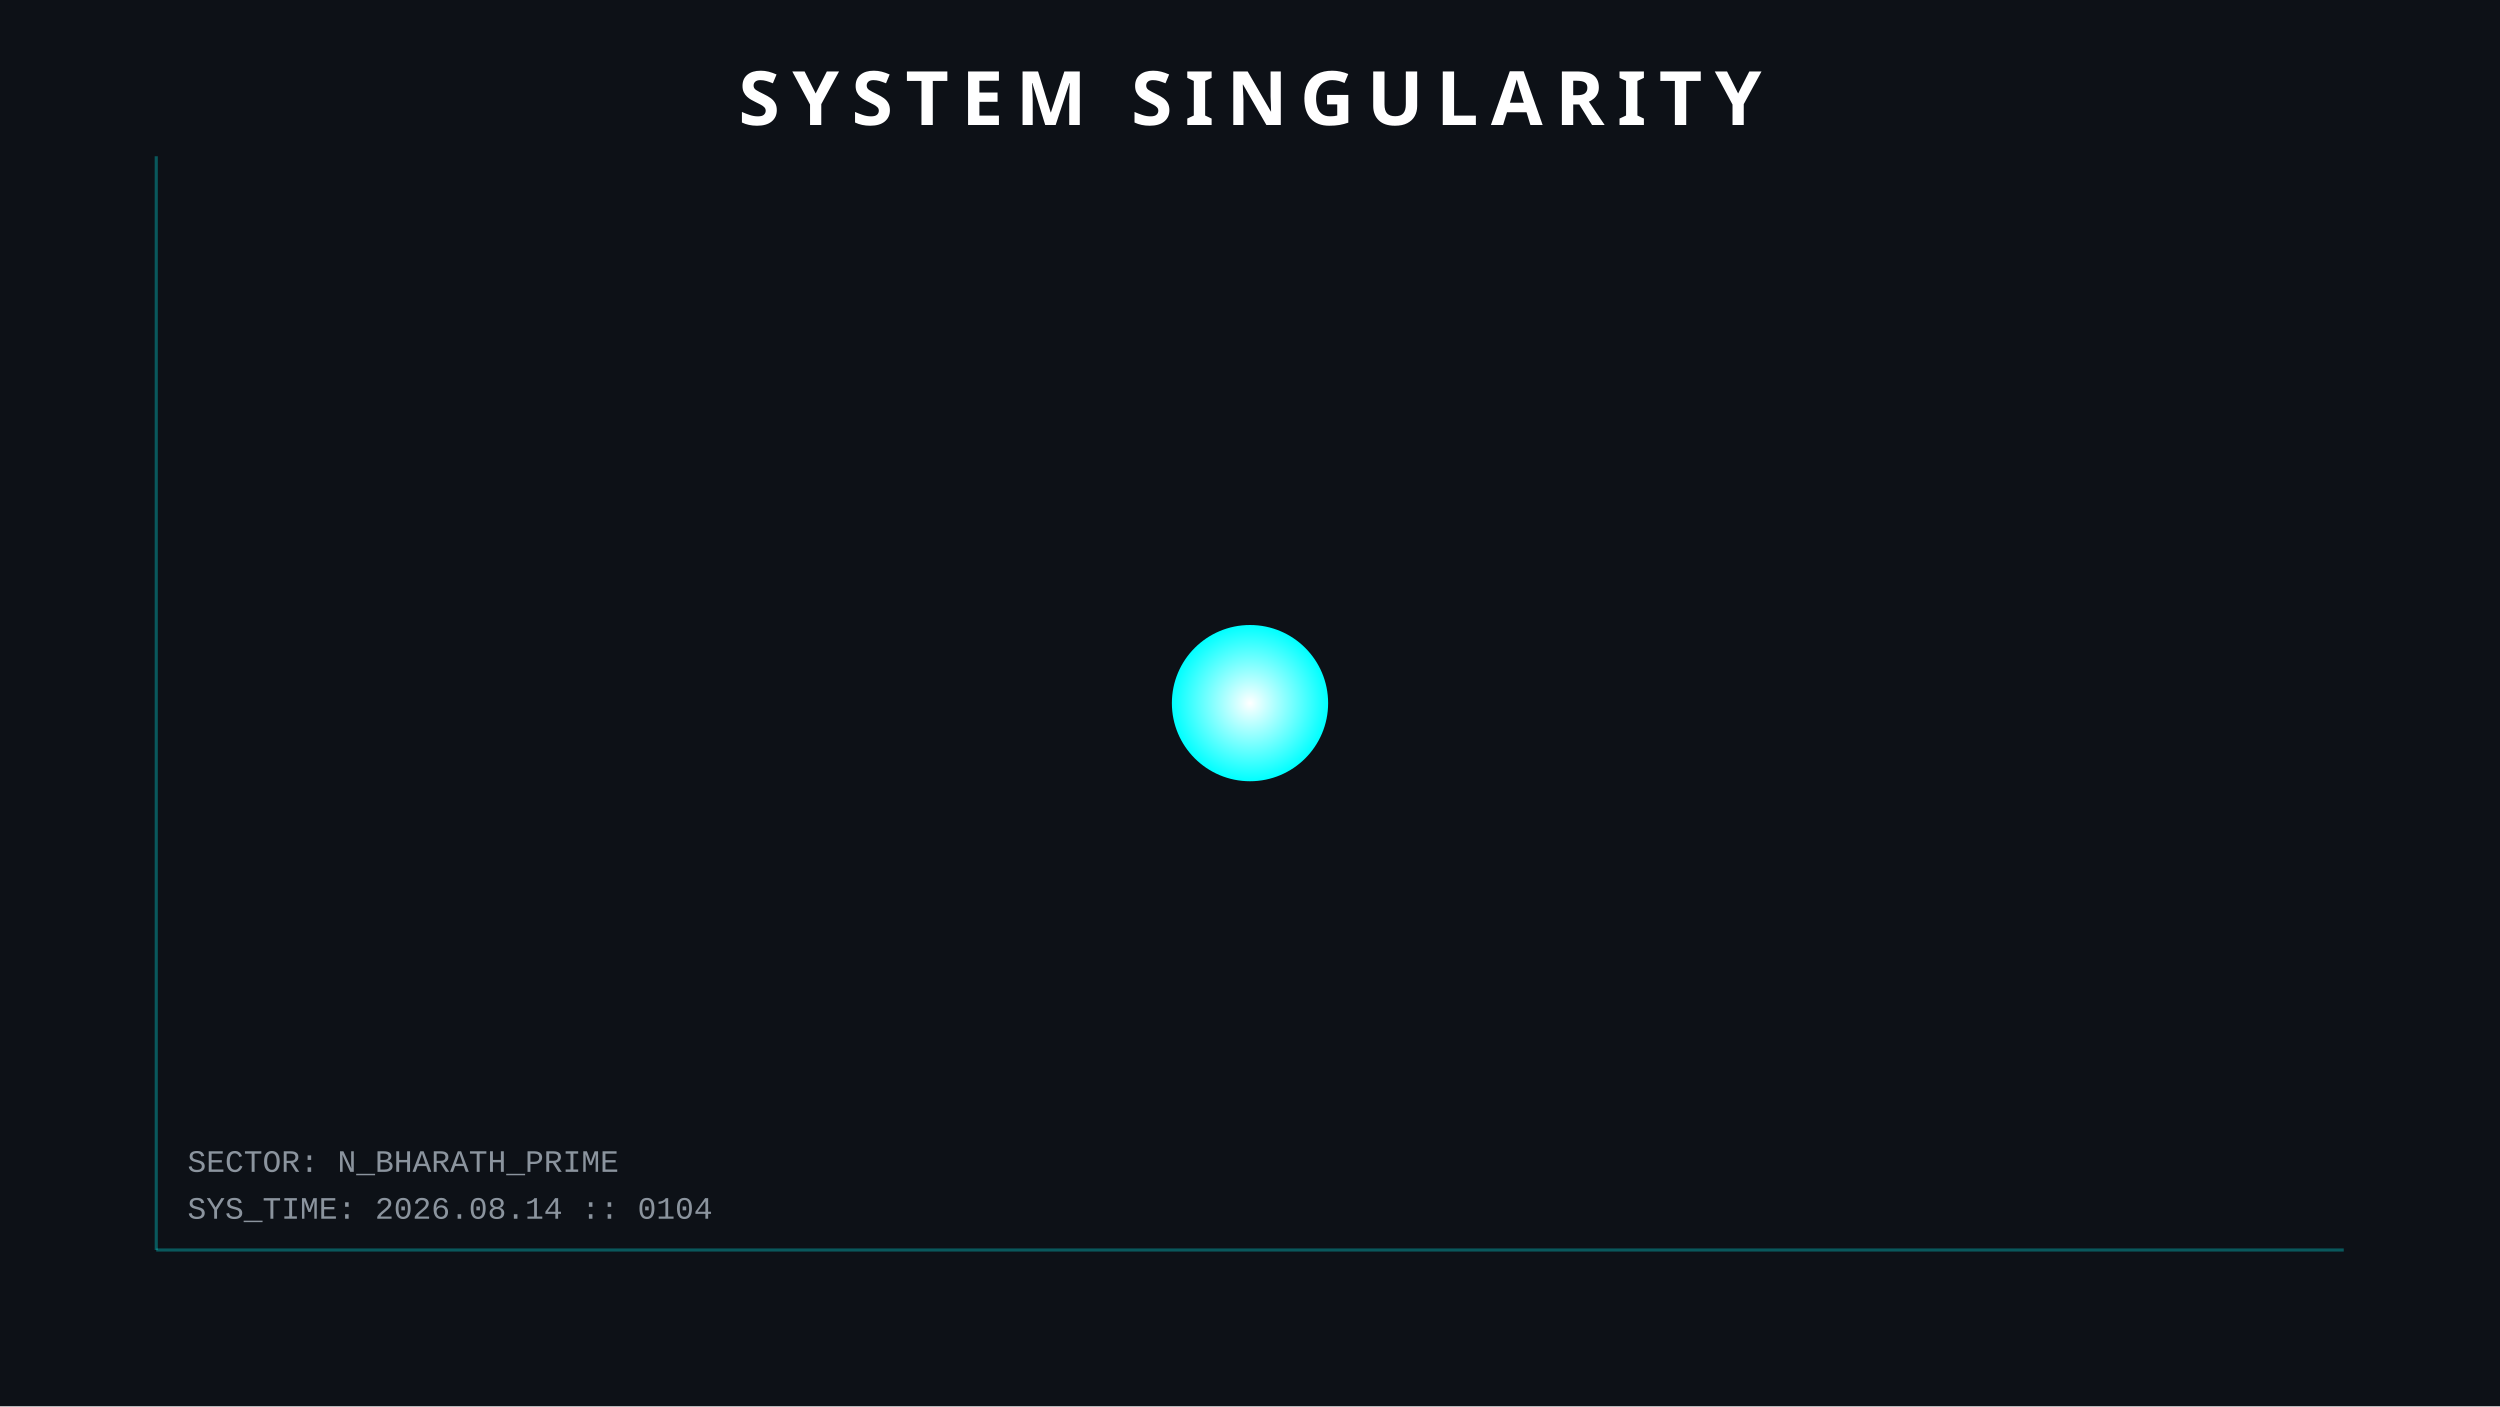
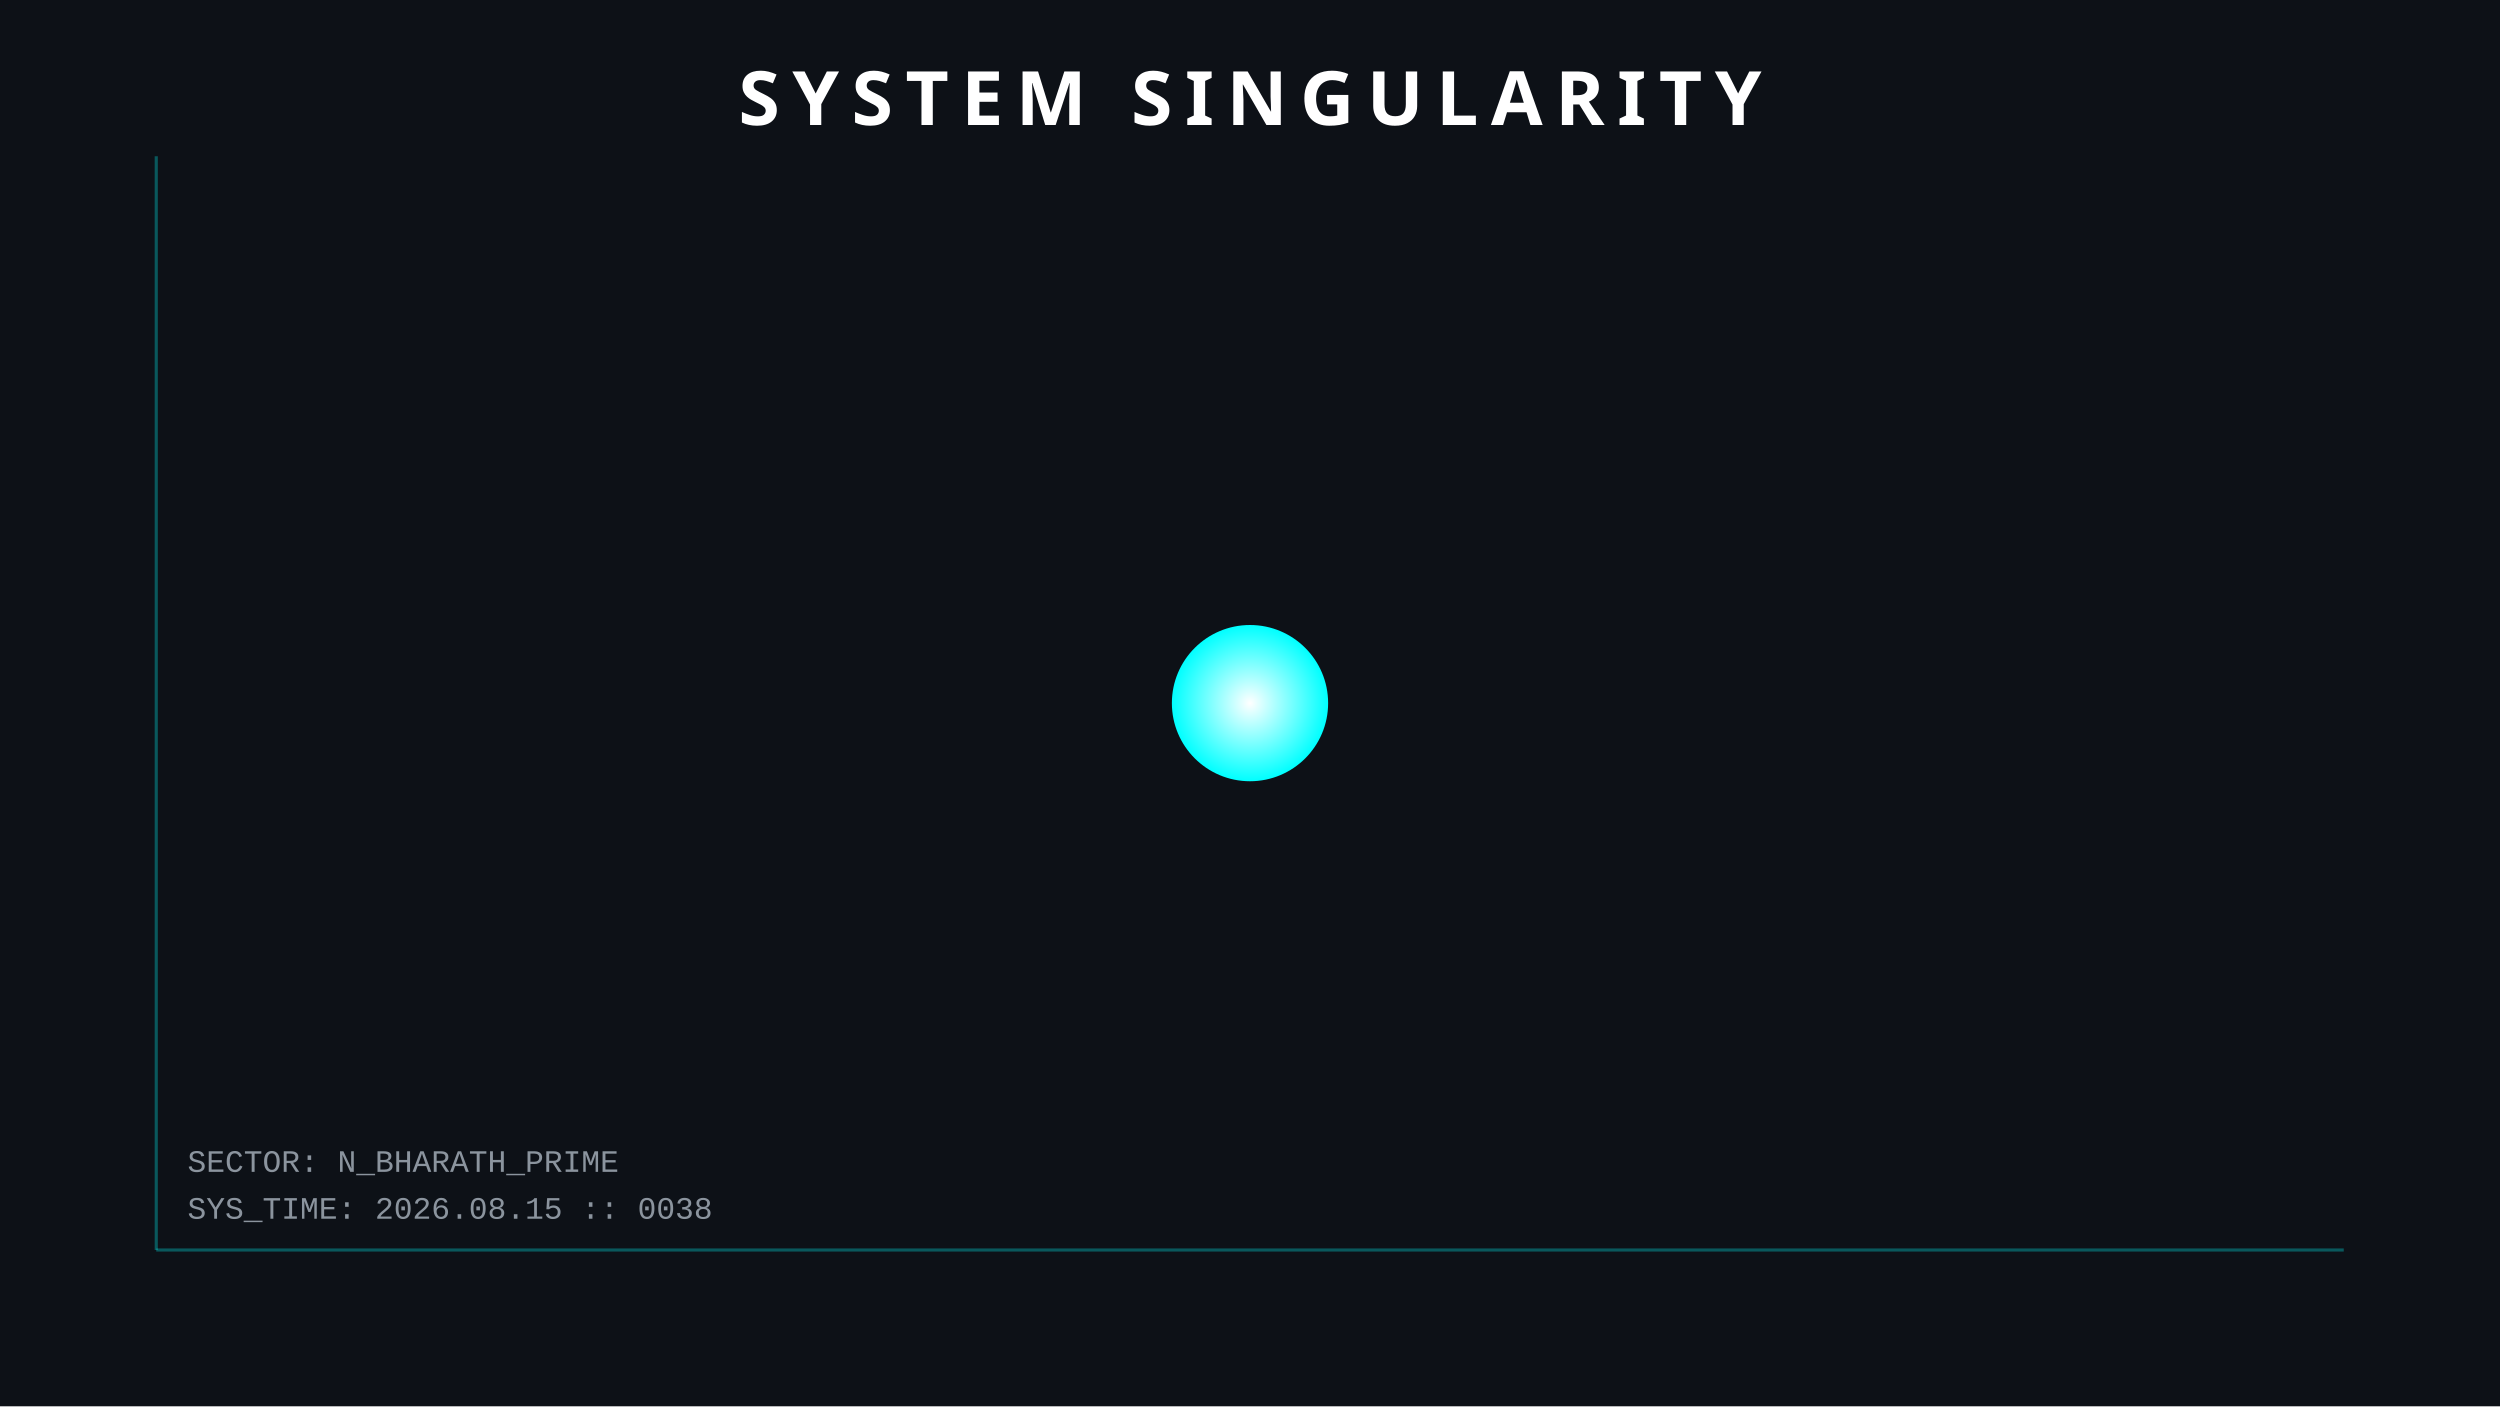
<svg xmlns="http://www.w3.org/2000/svg" width="800" height="450">
  <style>
        .orbit { fill: none; stroke: #30363d; stroke-width: 1; opacity: 0.5; }
        .planet { filter: drop-shadow(0 0 5px rgba(255,255,255,0.3)); }
        .text { font-family: 'Courier New', monospace; fill: #8b949e; font-size: 10px; }
        .title { font-family: sans-serif; fill: white; font-weight: bold; font-size: 24px; letter-spacing: 4px; }
        .hud-line { stroke: #00ffff; stroke-width: 1; opacity: 0.3; }
        
        /* ANIMATIONS */
        @keyframes pulse { 0% { r: 25; opacity: 0.8; } 50% { r: 30; opacity: 0.4; } 100% { r: 25; opacity: 0.8; } }
        .sun { animation: pulse 4s infinite; }
    </style>
  <rect width="100%" height="100%" fill="#0d1117" />
  <line x1="50" y1="50" x2="50" y2="400" class="hud-line" />
  <line x1="50" y1="400" x2="750" y2="400" class="hud-line" />
-   <text x="60" y="390" class="text">SYS_TIME: 2026.08.14 :: 0104</text>
+   <text x="60" y="390" class="text">SYS_TIME: 2026.08.15 :: 0038</text>
  <text x="60" y="375" class="text">SECTOR: N_BHARATH_PRIME</text>
  <circle cx="400" cy="225" r="25" fill="url(#grad1)" class="sun" />
  <defs>
    <radialGradient id="grad1" cx="50%" cy="50%" r="50%" fx="50%" fy="50%">
      <stop offset="0%" style="stop-color:white;stop-opacity:1" />
      <stop offset="100%" style="stop-color:#00ffff;stop-opacity:1" />
    </radialGradient>
  </defs>
  <text x="400" y="40" text-anchor="middle" class="title">SYSTEM SINGULARITY</text>
</svg>
